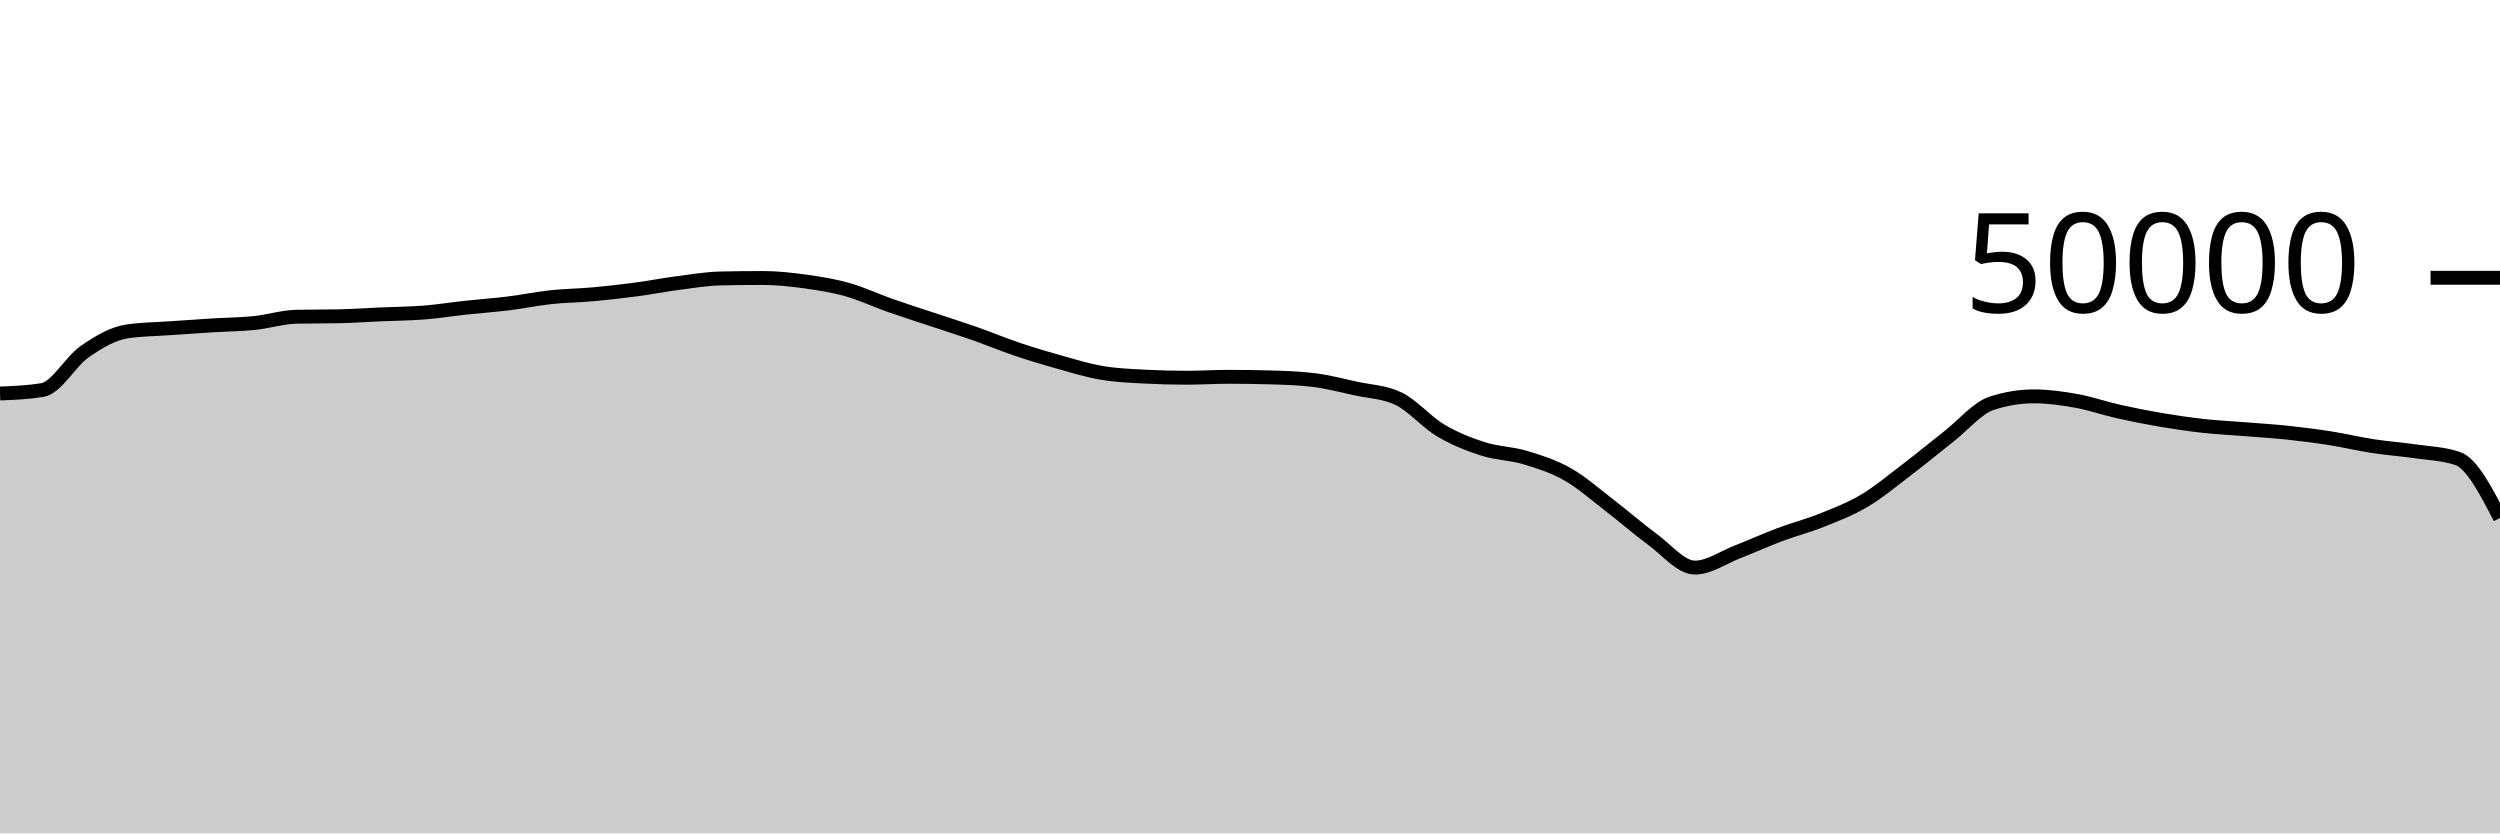
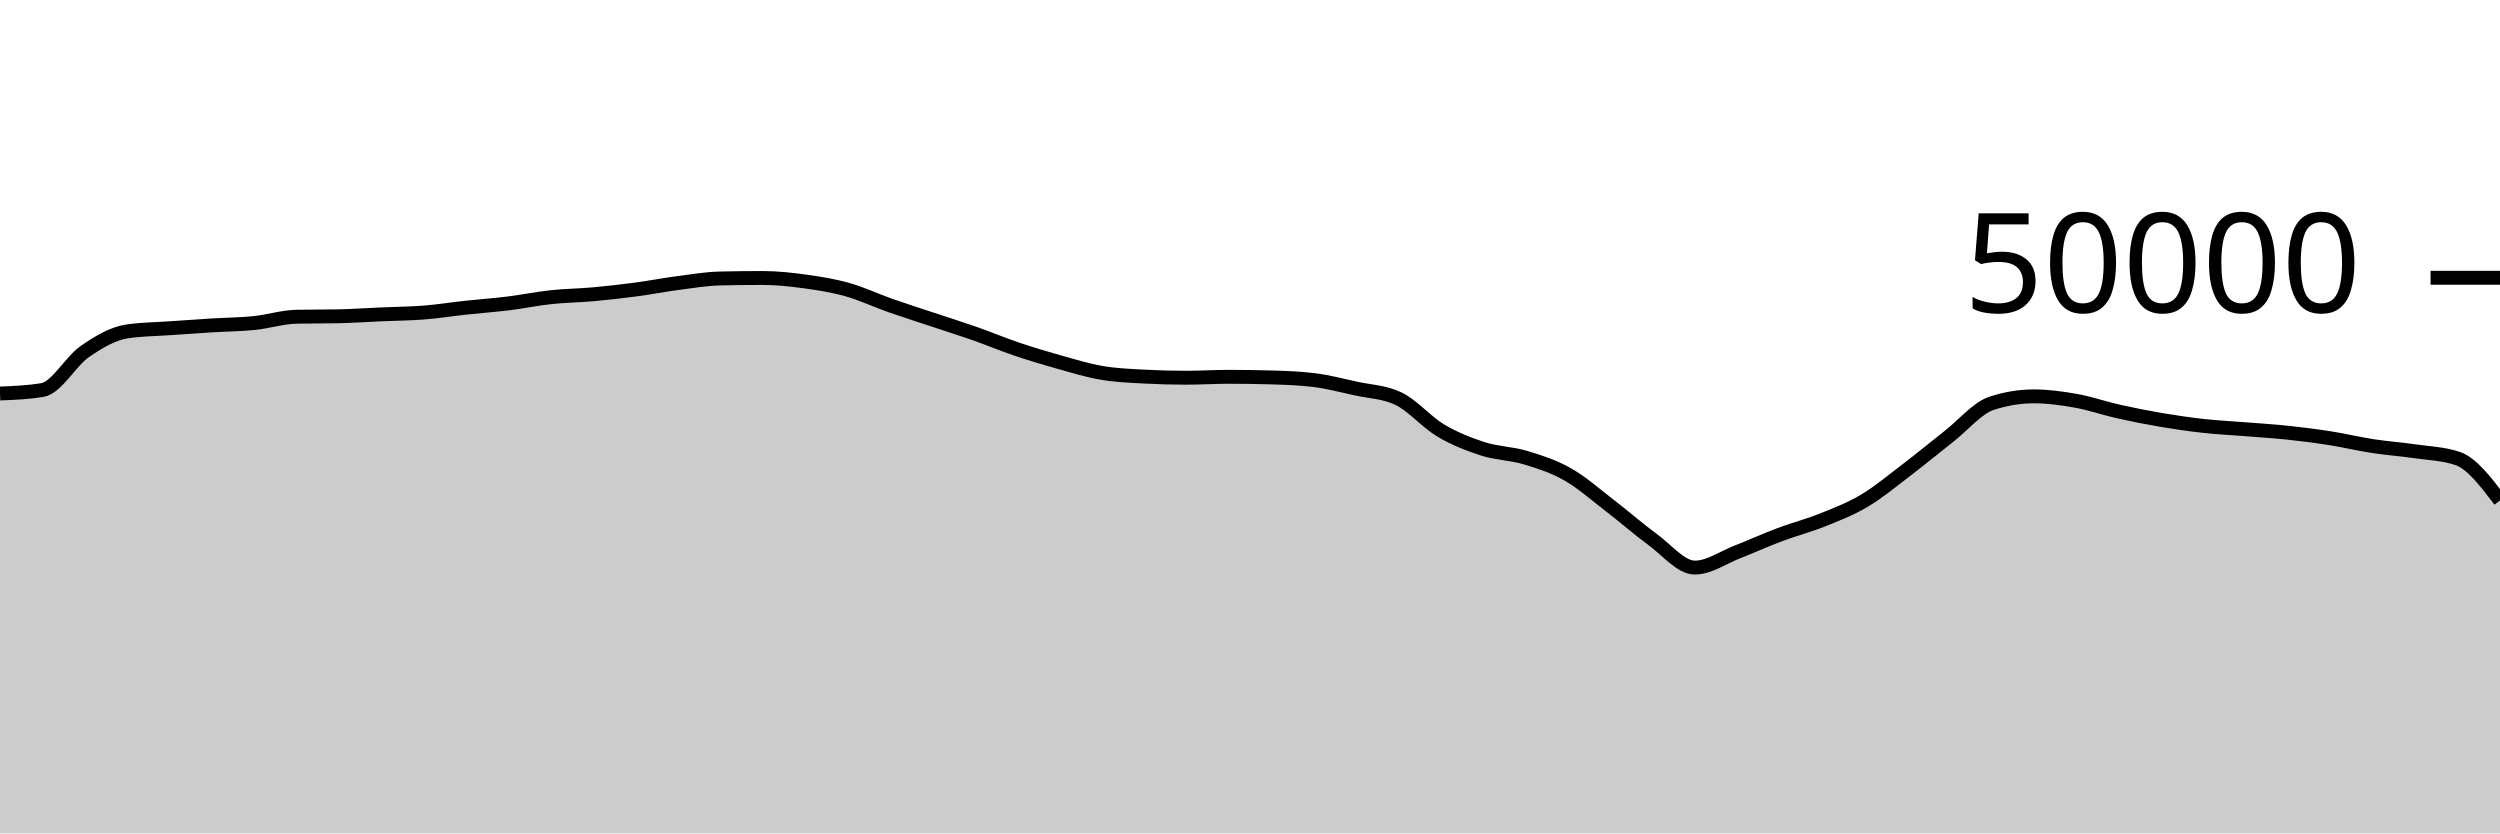
<svg xmlns="http://www.w3.org/2000/svg" viewBox="0 0 180 60">
  <g transform="translate(0,20)">
-     <path class="area" fill="rgba(0, 0, 0, 0.2)" d="M0,8.333C1.017,8.291,2.034,8.25,3.051,8.083C4.068,7.917,5.085,6.017,6.102,5.314C7.119,4.61,8.136,4.012,9.153,3.861C10.169,3.709,11.186,3.706,12.203,3.634C13.22,3.562,14.237,3.491,15.254,3.429C16.271,3.366,17.288,3.363,18.305,3.258C19.322,3.154,20.339,2.825,21.356,2.804C22.373,2.783,23.39,2.793,24.407,2.772C25.424,2.751,26.441,2.677,27.458,2.633C28.475,2.588,29.492,2.584,30.508,2.504C31.525,2.424,32.542,2.261,33.559,2.151C34.576,2.041,35.593,1.97,36.61,1.844C37.627,1.718,38.644,1.506,39.661,1.397C40.678,1.287,41.695,1.28,42.712,1.188C43.729,1.096,44.746,0.981,45.763,0.846C46.78,0.711,47.797,0.511,48.814,0.378C49.831,0.246,50.847,0.073,51.864,0.05C52.881,0.027,53.898,0.015,54.915,0.015C55.932,0.015,56.949,0.127,57.966,0.266C58.983,0.406,60,0.567,61.017,0.854C62.034,1.14,63.051,1.625,64.068,1.983C65.085,2.341,66.102,2.661,67.119,3C68.136,3.339,69.153,3.657,70.169,4.014C71.186,4.371,72.203,4.798,73.22,5.142C74.237,5.485,75.254,5.79,76.271,6.074C77.288,6.359,78.305,6.673,79.322,6.846C80.339,7.02,81.356,7.06,82.373,7.114C83.39,7.169,84.407,7.196,85.424,7.196C86.441,7.196,87.458,7.13,88.475,7.13C89.492,7.13,90.508,7.145,91.525,7.174C92.542,7.204,93.559,7.237,94.576,7.361C95.593,7.485,96.61,7.752,97.627,7.975C98.644,8.198,99.661,8.216,100.678,8.698C101.695,9.181,102.712,10.389,103.729,10.993C104.746,11.597,105.763,11.995,106.78,12.321C107.797,12.647,108.814,12.642,109.831,12.948C110.847,13.254,111.864,13.579,112.881,14.158C113.898,14.736,114.915,15.64,115.932,16.42C116.949,17.2,117.966,18.099,118.983,18.84C120,19.581,121.017,20.866,122.034,20.866C123.051,20.866,124.068,20.136,125.085,19.741C126.102,19.346,127.119,18.879,128.136,18.497C129.153,18.115,130.169,17.858,131.186,17.45C132.203,17.043,133.22,16.655,134.237,16.05C135.254,15.446,136.271,14.597,137.288,13.823C138.305,13.049,139.322,12.203,140.339,11.406C141.356,10.608,142.373,9.374,143.39,9.039C144.407,8.705,145.424,8.538,146.441,8.538C147.458,8.538,148.475,8.68,149.492,8.862C150.508,9.045,151.525,9.403,152.542,9.631C153.559,9.859,154.576,10.06,155.593,10.232C156.61,10.404,157.627,10.553,158.644,10.666C159.661,10.778,160.678,10.824,161.695,10.906C162.712,10.988,163.729,11.049,164.746,11.158C165.763,11.266,166.78,11.396,167.797,11.557C168.814,11.717,169.831,11.964,170.847,12.12C171.864,12.276,172.881,12.346,173.898,12.494C174.915,12.643,175.932,12.667,176.949,13.011C177.966,13.356,178.983,15.324,180,17.293L180,40C178.983,40,177.966,40,176.949,40C175.932,40,174.915,40,173.898,40C172.881,40,171.864,40,170.847,40C169.831,40,168.814,40,167.797,40C166.78,40,165.763,40,164.746,40C163.729,40,162.712,40,161.695,40C160.678,40,159.661,40,158.644,40C157.627,40,156.61,40,155.593,40C154.576,40,153.559,40,152.542,40C151.525,40,150.508,40,149.492,40C148.475,40,147.458,40,146.441,40C145.424,40,144.407,40,143.39,40C142.373,40,141.356,40,140.339,40C139.322,40,138.305,40,137.288,40C136.271,40,135.254,40,134.237,40C133.22,40,132.203,40,131.186,40C130.169,40,129.153,40,128.136,40C127.119,40,126.102,40,125.085,40C124.068,40,123.051,40,122.034,40C121.017,40,120,40,118.983,40C117.966,40,116.949,40,115.932,40C114.915,40,113.898,40,112.881,40C111.864,40,110.847,40,109.831,40C108.814,40,107.797,40,106.78,40C105.763,40,104.746,40,103.729,40C102.712,40,101.695,40,100.678,40C99.661,40,98.644,40,97.627,40C96.61,40,95.593,40,94.576,40C93.559,40,92.542,40,91.525,40C90.508,40,89.492,40,88.475,40C87.458,40,86.441,40,85.424,40C84.407,40,83.39,40,82.373,40C81.356,40,80.339,40,79.322,40C78.305,40,77.288,40,76.271,40C75.254,40,74.237,40,73.22,40C72.203,40,71.186,40,70.169,40C69.153,40,68.136,40,67.119,40C66.102,40,65.085,40,64.068,40C63.051,40,62.034,40,61.017,40C60,40,58.983,40,57.966,40C56.949,40,55.932,40,54.915,40C53.898,40,52.881,40,51.864,40C50.847,40,49.831,40,48.814,40C47.797,40,46.78,40,45.763,40C44.746,40,43.729,40,42.712,40C41.695,40,40.678,40,39.661,40C38.644,40,37.627,40,36.61,40C35.593,40,34.576,40,33.559,40C32.542,40,31.525,40,30.508,40C29.492,40,28.475,40,27.458,40C26.441,40,25.424,40,24.407,40C23.39,40,22.373,40,21.356,40C20.339,40,19.322,40,18.305,40C17.288,40,16.271,40,15.254,40C14.237,40,13.22,40,12.203,40C11.186,40,10.169,40,9.153,40C8.136,40,7.119,40,6.102,40C5.085,40,4.068,40,3.051,40C2.034,40,1.017,40,0,40Z" />
-     <path class="line" stroke="black" fill="none" d="M0,8.333C1.017,8.291,2.034,8.25,3.051,8.083C4.068,7.917,5.085,6.017,6.102,5.314C7.119,4.61,8.136,4.012,9.153,3.861C10.169,3.709,11.186,3.706,12.203,3.634C13.22,3.562,14.237,3.491,15.254,3.429C16.271,3.366,17.288,3.363,18.305,3.258C19.322,3.154,20.339,2.825,21.356,2.804C22.373,2.783,23.39,2.793,24.407,2.772C25.424,2.751,26.441,2.677,27.458,2.633C28.475,2.588,29.492,2.584,30.508,2.504C31.525,2.424,32.542,2.261,33.559,2.151C34.576,2.041,35.593,1.97,36.61,1.844C37.627,1.718,38.644,1.506,39.661,1.397C40.678,1.287,41.695,1.28,42.712,1.188C43.729,1.096,44.746,0.981,45.763,0.846C46.78,0.711,47.797,0.511,48.814,0.378C49.831,0.246,50.847,0.073,51.864,0.05C52.881,0.027,53.898,0.015,54.915,0.015C55.932,0.015,56.949,0.127,57.966,0.266C58.983,0.406,60,0.567,61.017,0.854C62.034,1.14,63.051,1.625,64.068,1.983C65.085,2.341,66.102,2.661,67.119,3C68.136,3.339,69.153,3.657,70.169,4.014C71.186,4.371,72.203,4.798,73.22,5.142C74.237,5.485,75.254,5.79,76.271,6.074C77.288,6.359,78.305,6.673,79.322,6.846C80.339,7.02,81.356,7.06,82.373,7.114C83.39,7.169,84.407,7.196,85.424,7.196C86.441,7.196,87.458,7.13,88.475,7.13C89.492,7.13,90.508,7.145,91.525,7.174C92.542,7.204,93.559,7.237,94.576,7.361C95.593,7.485,96.61,7.752,97.627,7.975C98.644,8.198,99.661,8.216,100.678,8.698C101.695,9.181,102.712,10.389,103.729,10.993C104.746,11.597,105.763,11.995,106.78,12.321C107.797,12.647,108.814,12.642,109.831,12.948C110.847,13.254,111.864,13.579,112.881,14.158C113.898,14.736,114.915,15.64,115.932,16.42C116.949,17.2,117.966,18.099,118.983,18.84C120,19.581,121.017,20.866,122.034,20.866C123.051,20.866,124.068,20.136,125.085,19.741C126.102,19.346,127.119,18.879,128.136,18.497C129.153,18.115,130.169,17.858,131.186,17.45C132.203,17.043,133.22,16.655,134.237,16.05C135.254,15.446,136.271,14.597,137.288,13.823C138.305,13.049,139.322,12.203,140.339,11.406C141.356,10.608,142.373,9.374,143.39,9.039C144.407,8.705,145.424,8.538,146.441,8.538C147.458,8.538,148.475,8.68,149.492,8.862C150.508,9.045,151.525,9.403,152.542,9.631C153.559,9.859,154.576,10.06,155.593,10.232C156.61,10.404,157.627,10.553,158.644,10.666C159.661,10.778,160.678,10.824,161.695,10.906C162.712,10.988,163.729,11.049,164.746,11.158C165.763,11.266,166.78,11.396,167.797,11.557C168.814,11.717,169.831,11.964,170.847,12.12C171.864,12.276,172.881,12.346,173.898,12.494C174.915,12.643,175.932,12.667,176.949,13.011C177.966,13.356,178.983,15.324,180,17.293" />
+     <path class="area" fill="rgba(0, 0, 0, 0.2)" d="M0,8.333C1.017,8.291,2.034,8.25,3.051,8.083C4.068,7.917,5.085,6.017,6.102,5.314C7.119,4.61,8.136,4.012,9.153,3.861C10.169,3.709,11.186,3.706,12.203,3.634C13.22,3.562,14.237,3.491,15.254,3.429C16.271,3.366,17.288,3.363,18.305,3.258C19.322,3.154,20.339,2.825,21.356,2.804C22.373,2.783,23.39,2.793,24.407,2.772C25.424,2.751,26.441,2.677,27.458,2.633C28.475,2.588,29.492,2.584,30.508,2.504C31.525,2.424,32.542,2.261,33.559,2.151C34.576,2.041,35.593,1.97,36.61,1.844C37.627,1.718,38.644,1.506,39.661,1.397C40.678,1.287,41.695,1.28,42.712,1.188C43.729,1.096,44.746,0.981,45.763,0.846C46.78,0.711,47.797,0.511,48.814,0.378C49.831,0.246,50.847,0.073,51.864,0.05C52.881,0.027,53.898,0.015,54.915,0.015C55.932,0.015,56.949,0.127,57.966,0.266C58.983,0.406,60,0.567,61.017,0.854C62.034,1.14,63.051,1.625,64.068,1.983C65.085,2.341,66.102,2.661,67.119,3C68.136,3.339,69.153,3.657,70.169,4.014C71.186,4.371,72.203,4.798,73.22,5.142C74.237,5.485,75.254,5.79,76.271,6.074C77.288,6.359,78.305,6.673,79.322,6.846C80.339,7.02,81.356,7.06,82.373,7.114C83.39,7.169,84.407,7.196,85.424,7.196C86.441,7.196,87.458,7.13,88.475,7.13C89.492,7.13,90.508,7.145,91.525,7.174C92.542,7.204,93.559,7.237,94.576,7.361C95.593,7.485,96.61,7.752,97.627,7.975C98.644,8.198,99.661,8.216,100.678,8.698C101.695,9.181,102.712,10.389,103.729,10.993C104.746,11.597,105.763,11.995,106.78,12.321C107.797,12.647,108.814,12.642,109.831,12.948C110.847,13.254,111.864,13.579,112.881,14.158C113.898,14.736,114.915,15.64,115.932,16.42C116.949,17.2,117.966,18.099,118.983,18.84C120,19.581,121.017,20.866,122.034,20.866C123.051,20.866,124.068,20.136,125.085,19.741C126.102,19.346,127.119,18.879,128.136,18.497C129.153,18.115,130.169,17.858,131.186,17.45C132.203,17.043,133.22,16.655,134.237,16.05C135.254,15.446,136.271,14.597,137.288,13.823C138.305,13.049,139.322,12.203,140.339,11.406C141.356,10.608,142.373,9.374,143.39,9.039C144.407,8.705,145.424,8.538,146.441,8.538C147.458,8.538,148.475,8.68,149.492,8.862C150.508,9.045,151.525,9.403,152.542,9.631C153.559,9.859,154.576,10.06,155.593,10.232C156.61,10.404,157.627,10.553,158.644,10.666C159.661,10.778,160.678,10.824,161.695,10.906C162.712,10.988,163.729,11.049,164.746,11.158C165.763,11.266,166.78,11.396,167.797,11.557C168.814,11.717,169.831,11.964,170.847,12.12C171.864,12.276,172.881,12.346,173.898,12.494C174.915,12.643,175.932,12.667,176.949,13.011C177.966,13.356,178.983,14.695,180,16.034L180,40C178.983,40,177.966,40,176.949,40C175.932,40,174.915,40,173.898,40C172.881,40,171.864,40,170.847,40C169.831,40,168.814,40,167.797,40C166.78,40,165.763,40,164.746,40C163.729,40,162.712,40,161.695,40C160.678,40,159.661,40,158.644,40C157.627,40,156.61,40,155.593,40C154.576,40,153.559,40,152.542,40C151.525,40,150.508,40,149.492,40C148.475,40,147.458,40,146.441,40C145.424,40,144.407,40,143.39,40C142.373,40,141.356,40,140.339,40C139.322,40,138.305,40,137.288,40C136.271,40,135.254,40,134.237,40C133.22,40,132.203,40,131.186,40C130.169,40,129.153,40,128.136,40C127.119,40,126.102,40,125.085,40C124.068,40,123.051,40,122.034,40C121.017,40,120,40,118.983,40C117.966,40,116.949,40,115.932,40C114.915,40,113.898,40,112.881,40C111.864,40,110.847,40,109.831,40C108.814,40,107.797,40,106.78,40C105.763,40,104.746,40,103.729,40C102.712,40,101.695,40,100.678,40C99.661,40,98.644,40,97.627,40C96.61,40,95.593,40,94.576,40C93.559,40,92.542,40,91.525,40C90.508,40,89.492,40,88.475,40C87.458,40,86.441,40,85.424,40C84.407,40,83.39,40,82.373,40C81.356,40,80.339,40,79.322,40C78.305,40,77.288,40,76.271,40C75.254,40,74.237,40,73.22,40C72.203,40,71.186,40,70.169,40C69.153,40,68.136,40,67.119,40C66.102,40,65.085,40,64.068,40C63.051,40,62.034,40,61.017,40C60,40,58.983,40,57.966,40C56.949,40,55.932,40,54.915,40C53.898,40,52.881,40,51.864,40C50.847,40,49.831,40,48.814,40C47.797,40,46.78,40,45.763,40C44.746,40,43.729,40,42.712,40C41.695,40,40.678,40,39.661,40C38.644,40,37.627,40,36.61,40C35.593,40,34.576,40,33.559,40C32.542,40,31.525,40,30.508,40C29.492,40,28.475,40,27.458,40C26.441,40,25.424,40,24.407,40C23.39,40,22.373,40,21.356,40C20.339,40,19.322,40,18.305,40C17.288,40,16.271,40,15.254,40C14.237,40,13.22,40,12.203,40C11.186,40,10.169,40,9.153,40C8.136,40,7.119,40,6.102,40C5.085,40,4.068,40,3.051,40C2.034,40,1.017,40,0,40Z" />
+     <path class="line" stroke="black" fill="none" d="M0,8.333C1.017,8.291,2.034,8.25,3.051,8.083C4.068,7.917,5.085,6.017,6.102,5.314C7.119,4.61,8.136,4.012,9.153,3.861C10.169,3.709,11.186,3.706,12.203,3.634C13.22,3.562,14.237,3.491,15.254,3.429C16.271,3.366,17.288,3.363,18.305,3.258C19.322,3.154,20.339,2.825,21.356,2.804C22.373,2.783,23.39,2.793,24.407,2.772C25.424,2.751,26.441,2.677,27.458,2.633C28.475,2.588,29.492,2.584,30.508,2.504C31.525,2.424,32.542,2.261,33.559,2.151C34.576,2.041,35.593,1.97,36.61,1.844C37.627,1.718,38.644,1.506,39.661,1.397C40.678,1.287,41.695,1.28,42.712,1.188C43.729,1.096,44.746,0.981,45.763,0.846C46.78,0.711,47.797,0.511,48.814,0.378C49.831,0.246,50.847,0.073,51.864,0.05C52.881,0.027,53.898,0.015,54.915,0.015C55.932,0.015,56.949,0.127,57.966,0.266C58.983,0.406,60,0.567,61.017,0.854C62.034,1.14,63.051,1.625,64.068,1.983C65.085,2.341,66.102,2.661,67.119,3C68.136,3.339,69.153,3.657,70.169,4.014C71.186,4.371,72.203,4.798,73.22,5.142C74.237,5.485,75.254,5.79,76.271,6.074C77.288,6.359,78.305,6.673,79.322,6.846C80.339,7.02,81.356,7.06,82.373,7.114C83.39,7.169,84.407,7.196,85.424,7.196C86.441,7.196,87.458,7.13,88.475,7.13C89.492,7.13,90.508,7.145,91.525,7.174C92.542,7.204,93.559,7.237,94.576,7.361C95.593,7.485,96.61,7.752,97.627,7.975C98.644,8.198,99.661,8.216,100.678,8.698C101.695,9.181,102.712,10.389,103.729,10.993C104.746,11.597,105.763,11.995,106.78,12.321C107.797,12.647,108.814,12.642,109.831,12.948C110.847,13.254,111.864,13.579,112.881,14.158C113.898,14.736,114.915,15.64,115.932,16.42C116.949,17.2,117.966,18.099,118.983,18.84C120,19.581,121.017,20.866,122.034,20.866C123.051,20.866,124.068,20.136,125.085,19.741C126.102,19.346,127.119,18.879,128.136,18.497C129.153,18.115,130.169,17.858,131.186,17.45C132.203,17.043,133.22,16.655,134.237,16.05C135.254,15.446,136.271,14.597,137.288,13.823C138.305,13.049,139.322,12.203,140.339,11.406C141.356,10.608,142.373,9.374,143.39,9.039C144.407,8.705,145.424,8.538,146.441,8.538C147.458,8.538,148.475,8.68,149.492,8.862C150.508,9.045,151.525,9.403,152.542,9.631C153.559,9.859,154.576,10.06,155.593,10.232C156.61,10.404,157.627,10.553,158.644,10.666C159.661,10.778,160.678,10.824,161.695,10.906C162.712,10.988,163.729,11.049,164.746,11.158C165.763,11.266,166.78,11.396,167.797,11.557C168.814,11.717,169.831,11.964,170.847,12.12C171.864,12.276,172.881,12.346,173.898,12.494C174.915,12.643,175.932,12.667,176.949,13.011C177.966,13.356,178.983,14.695,180,16.034" />
    <path class="axis-ceiling" stroke-width="1" stroke="black" fill="none" d="M175,0L180,0" />
    <text class="axis-ceiling-label" font-family="sans-serif" text-anchor="end" font-size="10px" x="170" y="2.5">50000</text>
  </g>
</svg>
